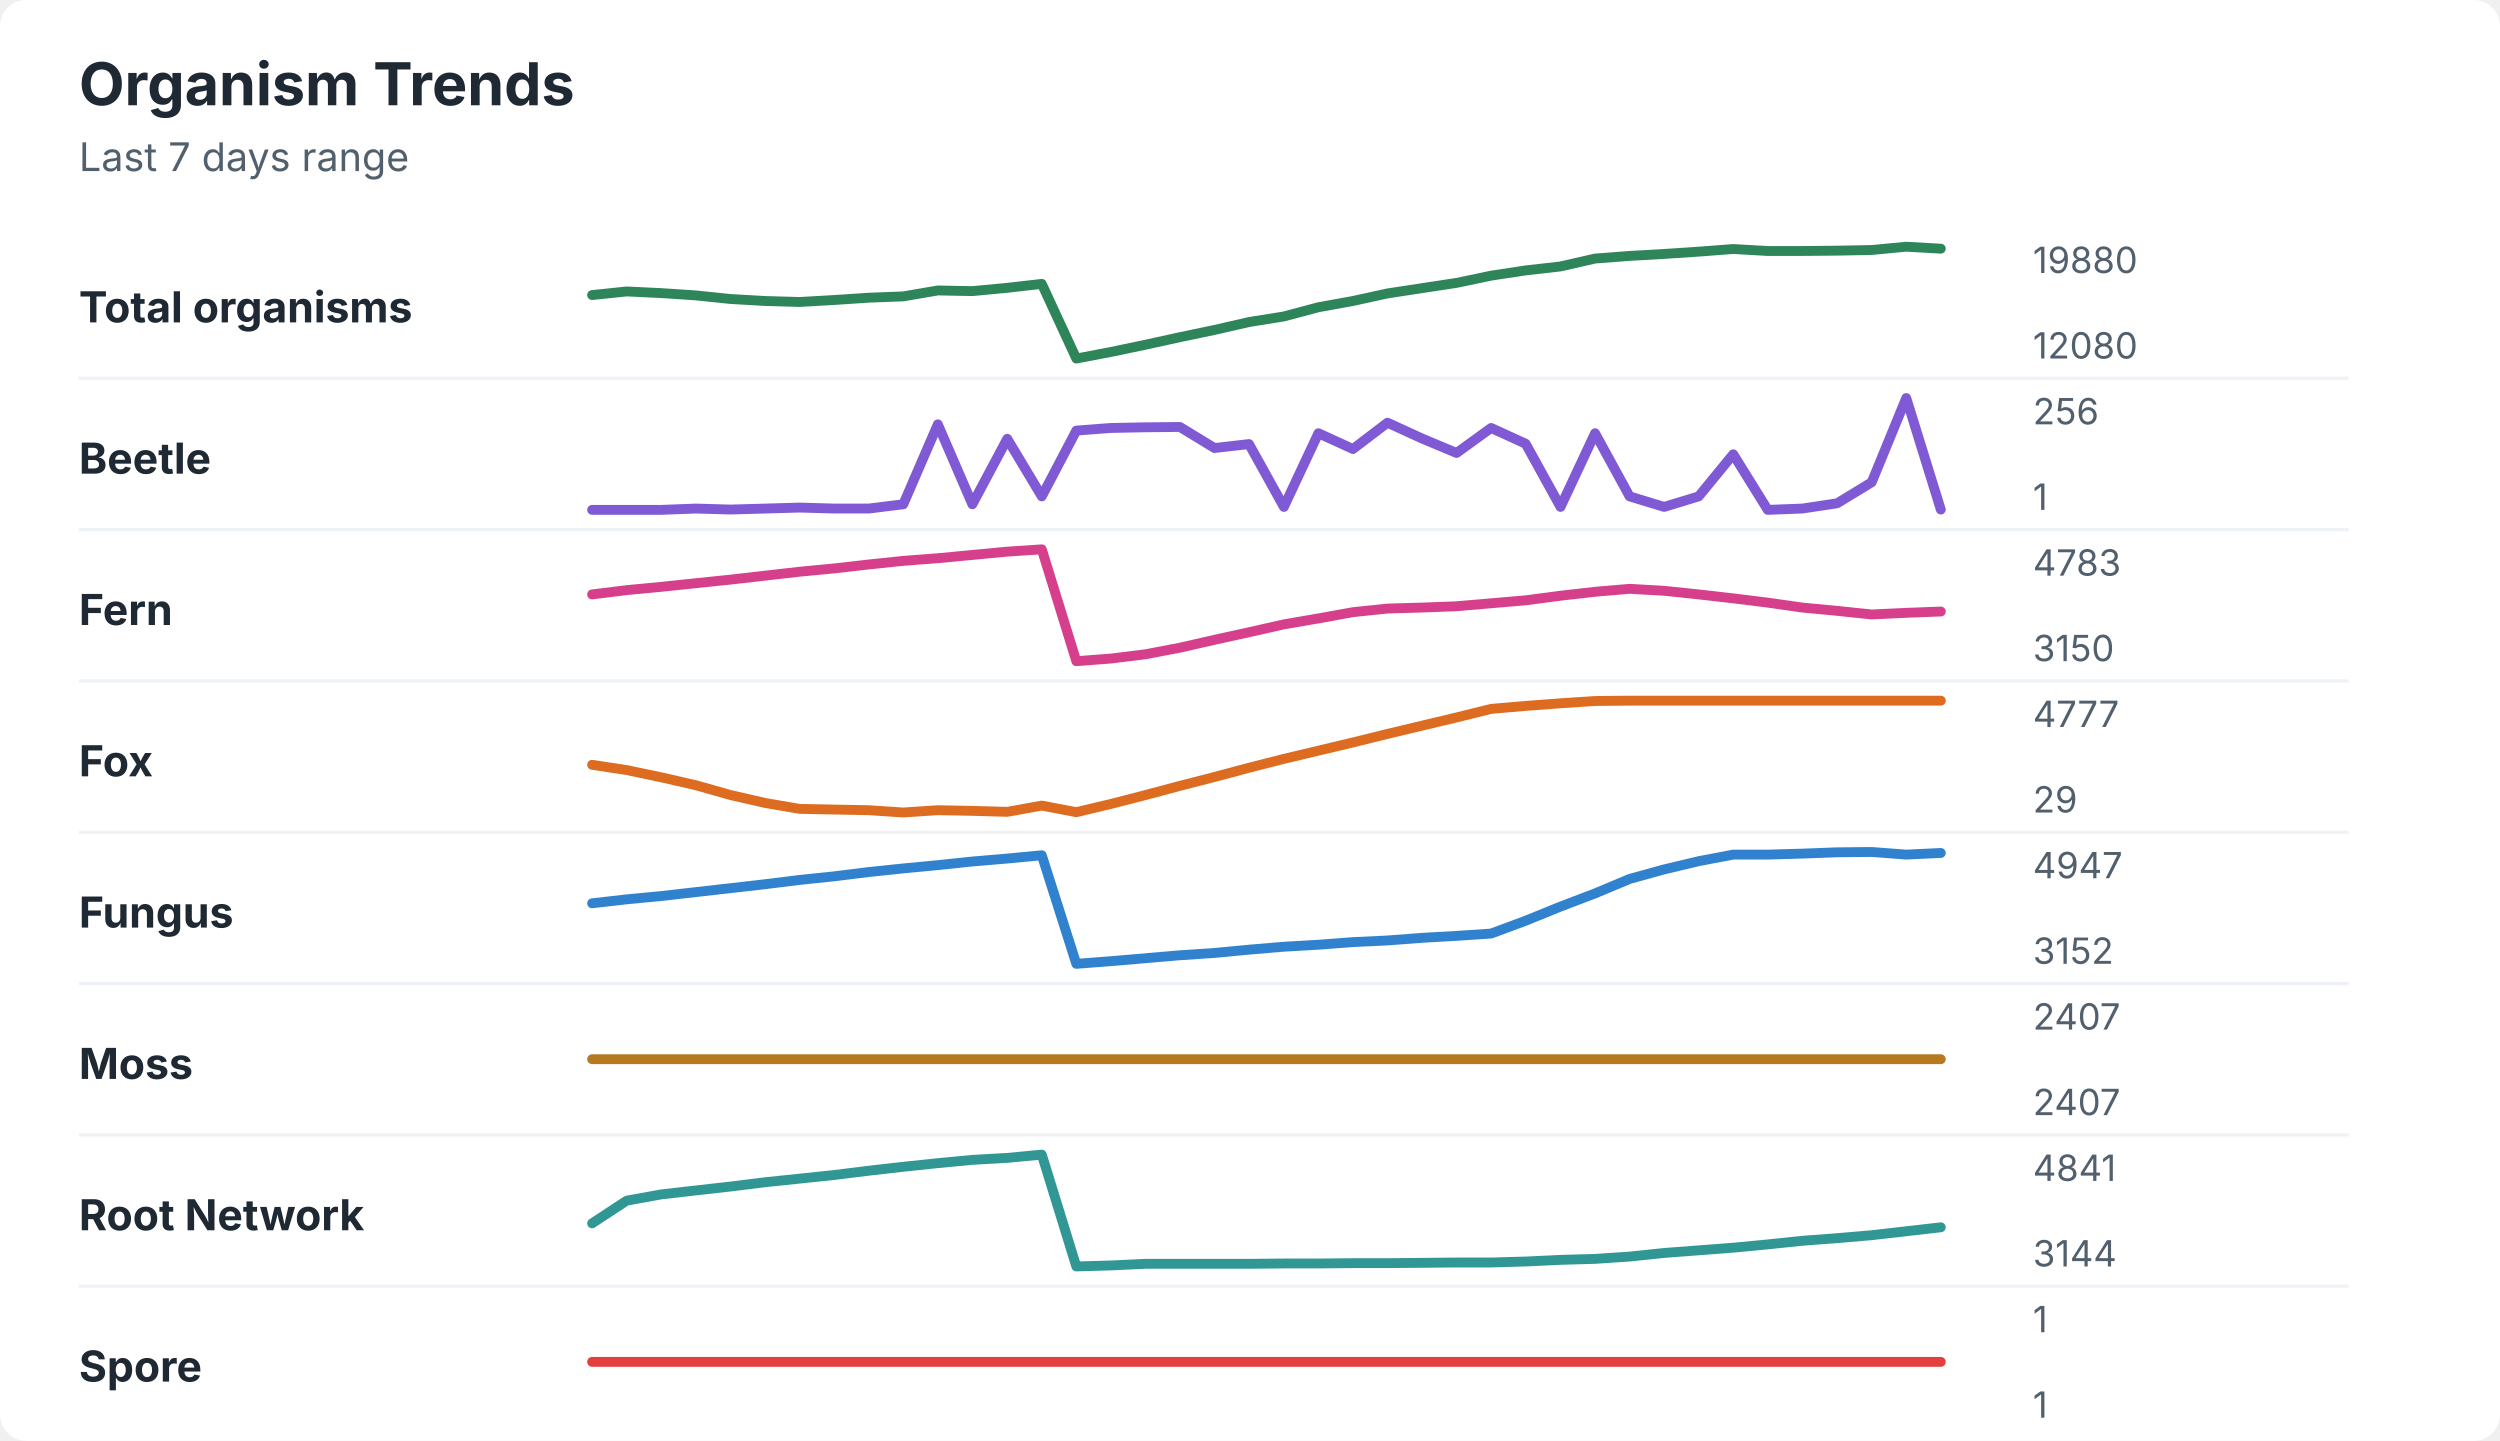
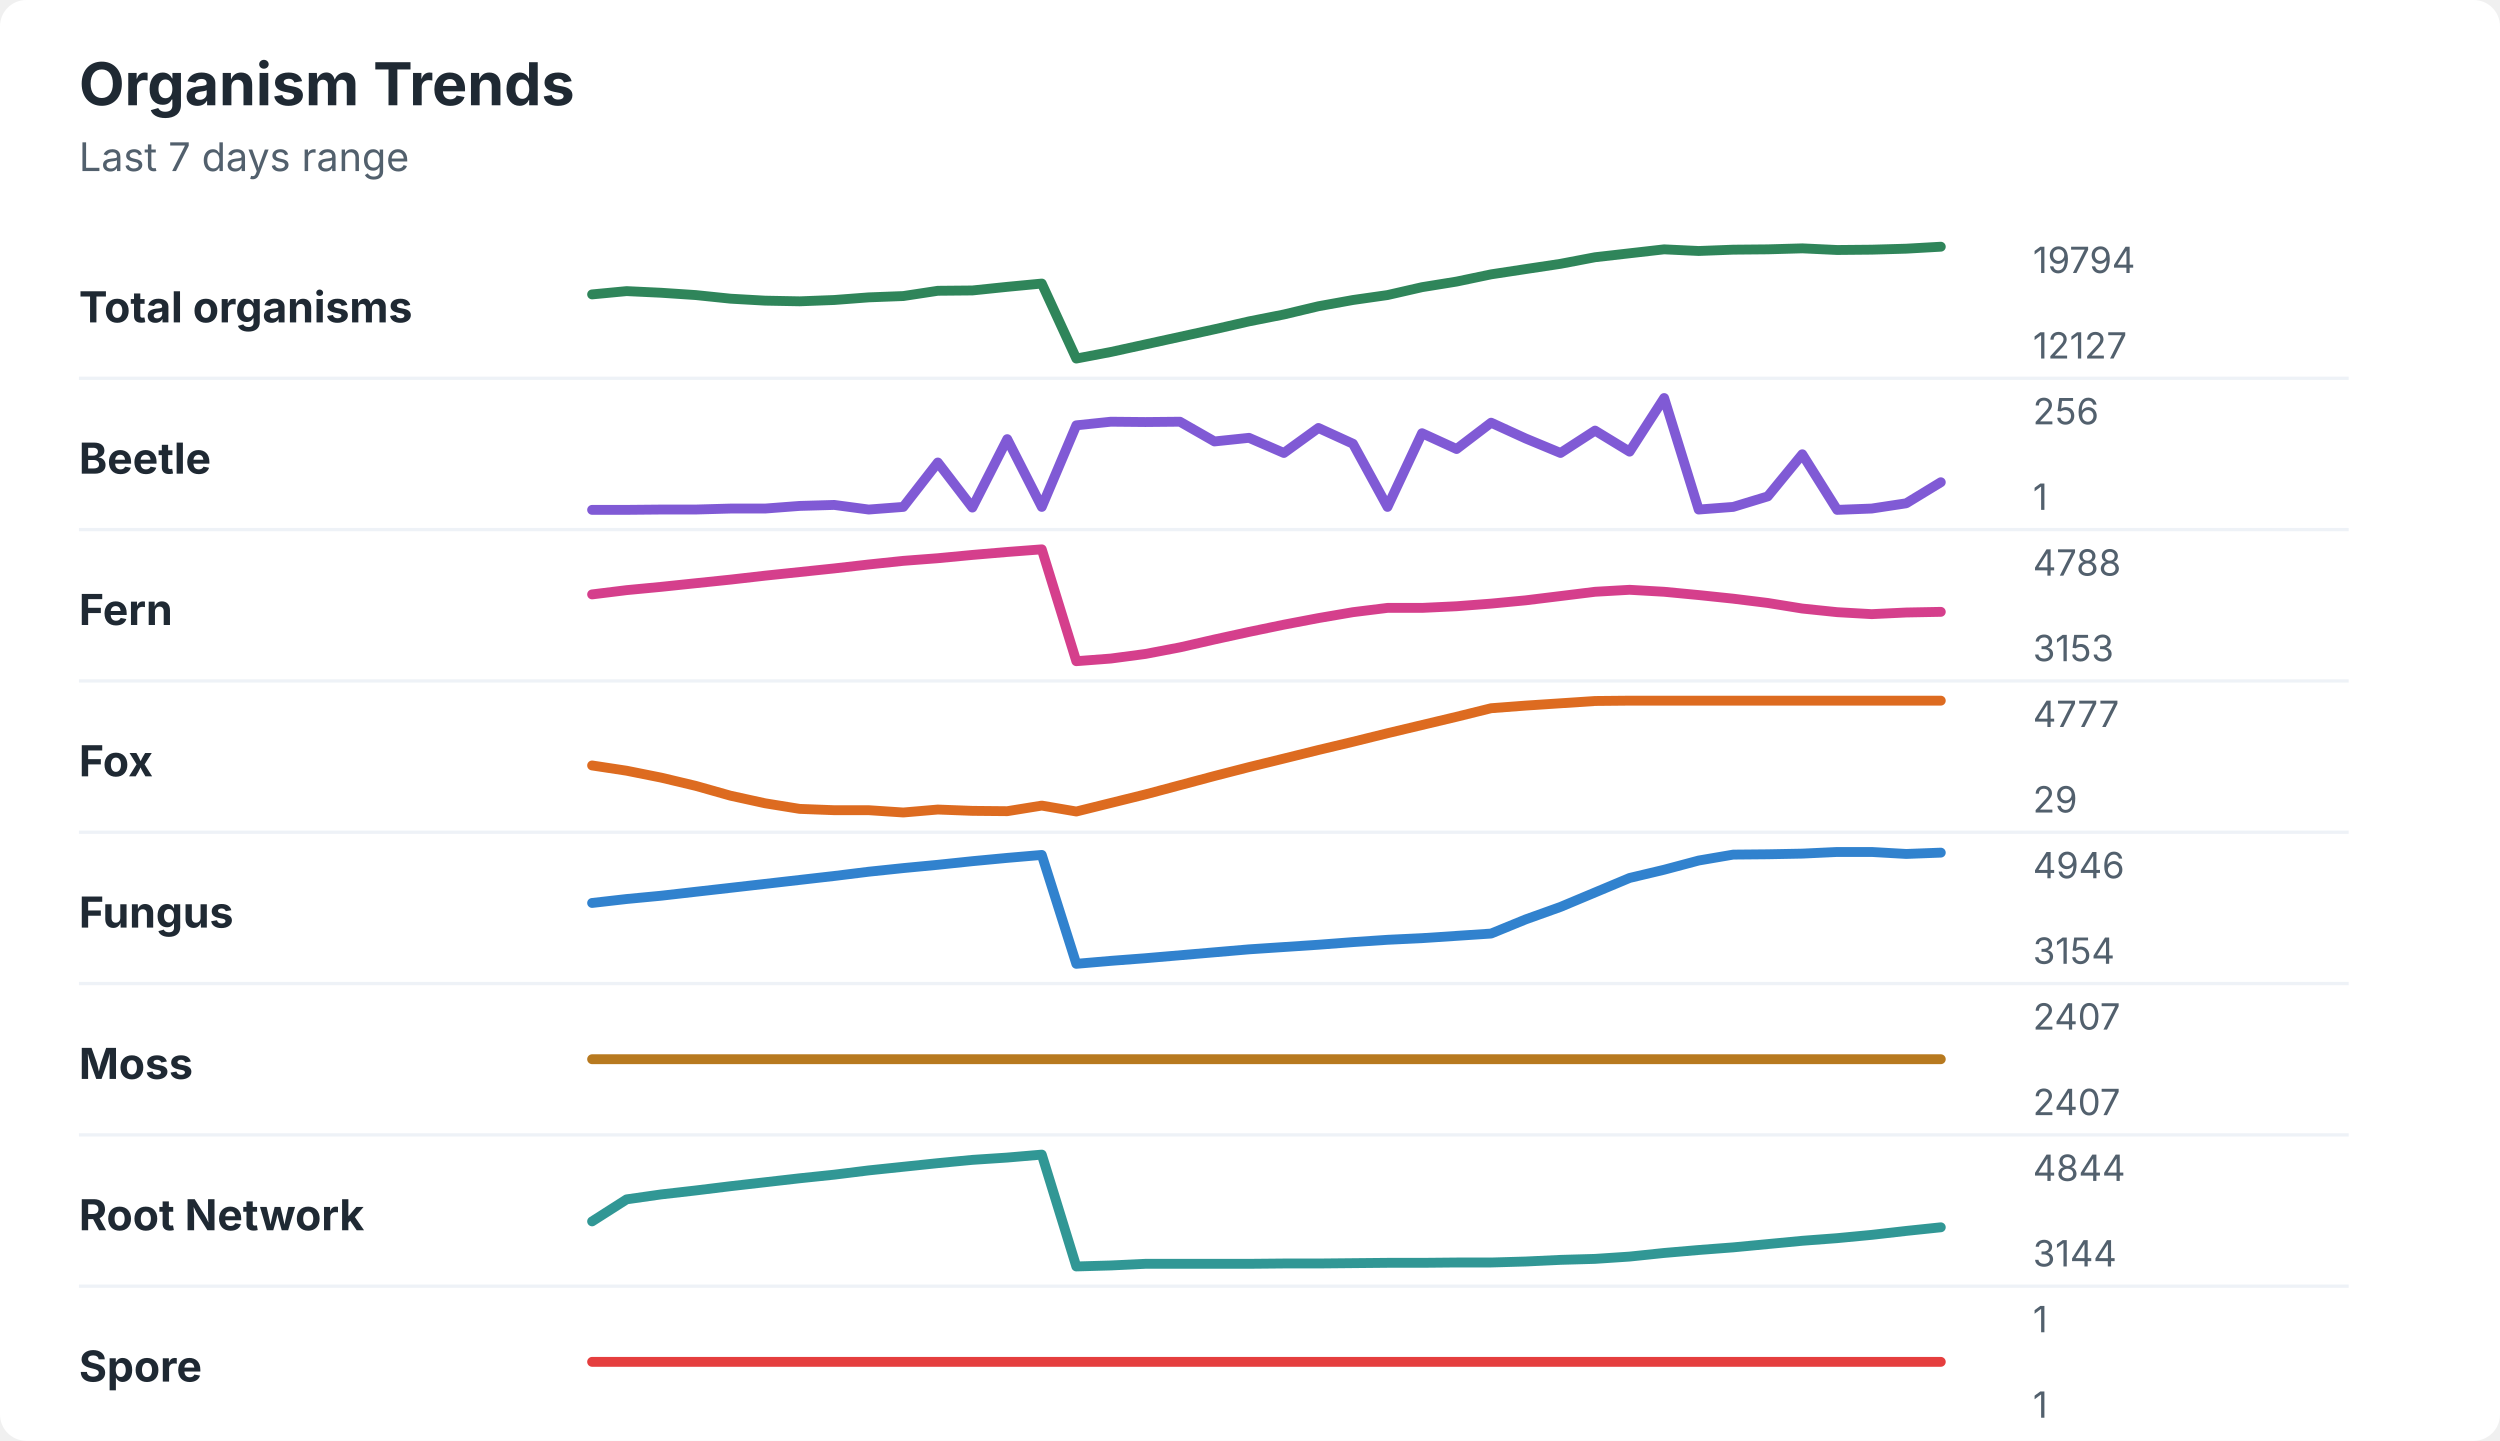
<svg xmlns="http://www.w3.org/2000/svg" width="760" height="438" viewBox="0 0 760 438" role="img" aria-labelledby="title desc">
  <rect width="760" height="438" rx="8" fill="#ffffff" />
  <style>
    text { font-family: -apple-system, BlinkMacSystemFont, "Segoe UI", sans-serif; }
    .title { font-size: 18px; font-weight: 700; fill: #1f2933; }
    .subtitle { font-size: 12px; fill: #52606d; }
    .label { font-size: 13px; font-weight: 650; fill: #1f2933; }
    .axis-value { font-size: 11px; fill: #52606d; }
    .separator { stroke: #eef2f7; stroke-width: 1; }
  </style>
  <text x="24" y="32" class="title">Organism Trends</text>
  <text x="24" y="52" class="subtitle">Last 7 days range</text>
  <text x="24" y="98" class="label">Total organisms</text>
-   <polyline points="180.0,89.7 190.5,88.6 201.0,89.1 211.5,89.8 222.1,90.9 232.6,91.5 243.1,91.8 253.6,91.2 264.1,90.5 274.6,90.1 285.1,88.3 295.6,88.5 306.2,87.5 316.7,86.3 327.2,109.0 337.7,107.0 348.2,104.8 358.7,102.5 369.2,100.3 379.7,97.9 390.3,96.2 400.8,93.4 411.3,91.5 421.8,89.2 432.3,87.6 442.8,86.0 453.3,83.8 463.8,82.2 474.4,81.0 484.9,78.6 495.4,77.8 505.9,77.2 516.4,76.5 526.9,75.7 537.4,76.3 547.9,76.3 558.5,76.2 569.0,76.0 579.5,75.0 590.0,75.6 " fill="none" stroke="#2f855a" stroke-width="3" stroke-linecap="round" stroke-linejoin="round" />
-   <text x="618" y="83" class="axis-value">19880</text>
-   <text x="618" y="109" class="axis-value">12080</text>
+   <polyline points="180.0,89.5 190.5,88.5 201.0,89.0 211.5,89.7 222.1,90.8 232.6,91.4 243.1,91.6 253.6,91.2 264.1,90.4 274.6,90.0 285.1,88.4 295.6,88.3 306.2,87.2 316.7,86.2 327.2,109.0 337.7,107.0 348.2,104.7 358.7,102.4 369.2,100.1 379.7,97.7 390.3,95.6 400.8,93.1 411.3,91.2 421.8,89.7 432.3,87.3 442.8,85.6 453.3,83.4 463.8,81.8 474.4,80.2 484.9,78.2 495.4,77.0 505.9,75.8 516.4,76.3 526.9,75.9 537.4,75.8 547.9,75.5 558.5,76.0 569.0,75.9 579.5,75.6 590.0,75.0 " fill="none" stroke="#2f855a" stroke-width="3" stroke-linecap="round" stroke-linejoin="round" />
+   <text x="618" y="83" class="axis-value">19794</text>
+   <text x="618" y="109" class="axis-value">12127</text>
  <line x1="24" y1="115.0" x2="714" y2="115.0" class="separator" />
  <text x="24" y="144" class="label">Beetle</text>
-   <polyline points="180.0,155.0 190.5,155.0 201.0,155.0 211.5,154.6 222.1,154.9 232.6,154.6 243.1,154.3 253.6,154.6 264.1,154.6 274.6,153.3 285.1,129.0 295.6,153.3 306.2,133.4 316.7,150.9 327.2,130.9 337.7,130.1 348.2,129.9 358.7,129.8 369.2,136.2 379.7,135.0 390.3,154.1 400.8,131.7 411.3,136.5 421.8,128.5 432.3,133.3 442.8,137.7 453.3,130.1 463.8,134.9 474.4,154.1 484.9,131.7 495.4,150.9 505.9,154.1 516.4,150.9 526.9,138.1 537.4,155.0 547.9,154.6 558.5,153.0 569.0,146.6 579.5,121.0 590.0,154.9 " fill="none" stroke="#805ad5" stroke-width="3" stroke-linecap="round" stroke-linejoin="round" />
+   <polyline points="180.0,155.0 190.5,155.0 201.0,154.9 211.5,154.9 222.1,154.6 232.6,154.6 243.1,153.8 253.6,153.5 264.1,154.9 274.6,154.1 285.1,140.6 295.6,154.3 306.2,133.5 316.7,154.1 327.2,129.3 337.7,128.2 348.2,128.3 358.7,128.2 369.2,134.2 379.7,133.1 390.3,137.7 400.8,130.1 411.3,134.9 421.8,154.1 432.3,131.7 442.8,136.5 453.3,128.5 463.8,133.3 474.4,137.7 484.9,130.9 495.4,137.3 505.9,121.0 516.4,154.9 526.9,154.1 537.4,150.9 547.9,138.1 558.5,155.0 569.0,154.6 579.5,153.0 590.0,146.6 " fill="none" stroke="#805ad5" stroke-width="3" stroke-linecap="round" stroke-linejoin="round" />
  <text x="618" y="129" class="axis-value">256</text>
  <text x="618" y="155" class="axis-value">1</text>
  <line x1="24" y1="161.0" x2="714" y2="161.0" class="separator" />
  <text x="24" y="190" class="label">Fern</text>
-   <polyline points="180.0,180.7 190.5,179.4 201.0,178.4 211.5,177.3 222.1,176.2 232.6,175.0 243.1,173.8 253.6,172.8 264.1,171.6 274.6,170.5 285.1,169.7 295.6,168.7 306.2,167.7 316.7,167.0 327.2,201.0 337.7,200.2 348.2,198.9 358.7,196.9 369.2,194.5 379.7,192.2 390.3,189.8 400.8,188.0 411.3,186.1 421.8,185.0 432.3,184.7 442.8,184.3 453.3,183.4 463.8,182.5 474.4,181.1 484.9,179.9 495.4,179.0 505.9,179.6 516.4,180.7 526.9,181.9 537.4,183.2 547.9,184.7 558.5,185.7 569.0,186.8 579.5,186.3 590.0,185.9 " fill="none" stroke="#d53f8c" stroke-width="3" stroke-linecap="round" stroke-linejoin="round" />
-   <text x="618" y="175" class="axis-value">4783</text>
-   <text x="618" y="201" class="axis-value">3150</text>
+   <polyline points="180.0,180.7 190.5,179.4 201.0,178.4 211.5,177.3 222.1,176.2 232.6,175.0 243.1,173.9 253.6,172.8 264.1,171.6 274.6,170.5 285.1,169.7 295.6,168.7 306.2,167.8 316.7,167.0 327.2,201.0 337.7,200.2 348.2,198.8 358.7,196.8 369.2,194.4 379.7,192.1 390.3,189.9 400.8,187.9 411.3,186.1 421.8,184.8 432.3,184.8 442.8,184.3 453.3,183.5 463.8,182.5 474.4,181.2 484.9,179.9 495.4,179.3 505.9,179.9 516.4,180.9 526.9,182.0 537.4,183.3 547.9,185.0 558.5,186.1 569.0,186.7 579.5,186.2 590.0,186.0 " fill="none" stroke="#d53f8c" stroke-width="3" stroke-linecap="round" stroke-linejoin="round" />
+   <text x="618" y="175" class="axis-value">4788</text>
+   <text x="618" y="201" class="axis-value">3153</text>
  <line x1="24" y1="207.0" x2="714" y2="207.0" class="separator" />
  <text x="24" y="236" class="label">Fox</text>
-   <polyline points="180.0,232.5 190.5,234.1 201.0,236.3 211.5,238.7 222.1,241.7 232.6,244.1 243.1,245.9 253.6,246.1 264.1,246.3 274.6,247.0 285.1,246.3 295.6,246.5 306.2,246.8 316.7,244.9 327.2,246.9 337.7,244.4 348.2,241.7 358.7,238.9 369.2,236.2 379.7,233.4 390.3,230.7 400.8,228.2 411.3,225.7 421.8,223.1 432.3,220.6 442.8,218.1 453.3,215.5 463.8,214.6 474.4,213.8 484.9,213.1 495.4,213.0 505.9,213.0 516.4,213.0 526.9,213.0 537.4,213.0 547.9,213.0 558.5,213.0 569.0,213.0 579.5,213.0 590.0,213.0 " fill="none" stroke="#dd6b20" stroke-width="3" stroke-linecap="round" stroke-linejoin="round" />
+   <polyline points="180.0,232.7 190.5,234.3 201.0,236.4 211.5,238.9 222.1,241.9 232.6,244.2 243.1,245.9 253.6,246.3 264.1,246.3 274.6,247.0 285.1,246.1 295.6,246.5 306.2,246.6 316.7,244.9 327.2,246.7 337.7,244.1 348.2,241.5 358.7,238.7 369.2,235.9 379.7,233.2 390.3,230.6 400.8,228.0 411.3,225.5 421.8,222.9 432.3,220.4 442.8,217.9 453.3,215.3 463.8,214.5 474.4,213.8 484.9,213.1 495.4,213.0 505.9,213.0 516.4,213.0 526.9,213.0 537.4,213.0 547.9,213.0 558.5,213.0 569.0,213.0 579.5,213.0 590.0,213.0 " fill="none" stroke="#dd6b20" stroke-width="3" stroke-linecap="round" stroke-linejoin="round" />
  <text x="618" y="221" class="axis-value">4777</text>
  <text x="618" y="247" class="axis-value">29</text>
  <line x1="24" y1="253.0" x2="714" y2="253.0" class="separator" />
  <text x="24" y="282" class="label">Fungus</text>
-   <polyline points="180.0,274.6 190.5,273.4 201.0,272.4 211.5,271.2 222.1,270.0 232.6,268.8 243.1,267.5 253.6,266.4 264.1,265.1 274.6,264.0 285.1,263.0 295.6,261.9 306.2,261.0 316.7,260.0 327.2,293.0 337.7,292.2 348.2,291.3 358.7,290.4 369.2,289.7 379.7,288.7 390.3,287.8 400.8,287.2 411.3,286.4 421.8,285.9 432.3,285.1 442.8,284.5 453.3,283.8 463.8,279.9 474.4,275.6 484.9,271.6 495.4,267.2 505.9,264.3 516.4,261.8 526.9,259.8 537.4,259.8 547.9,259.5 558.5,259.1 569.0,259.0 579.5,259.8 590.0,259.3 " fill="none" stroke="#3182ce" stroke-width="3" stroke-linecap="round" stroke-linejoin="round" />
-   <text x="618" y="267" class="axis-value">4947</text>
-   <text x="618" y="293" class="axis-value">3152</text>
+   <polyline points="180.0,274.5 190.5,273.3 201.0,272.3 211.5,271.1 222.1,269.9 232.6,268.7 243.1,267.5 253.6,266.3 264.1,265.0 274.6,263.9 285.1,262.9 295.6,261.8 306.2,260.8 316.7,259.9 327.2,293.0 337.7,292.1 348.2,291.3 358.7,290.4 369.2,289.5 379.7,288.6 390.3,287.9 400.8,287.2 411.3,286.4 421.8,285.7 432.3,285.2 442.8,284.5 453.3,283.8 463.8,279.5 474.4,275.7 484.9,271.3 495.4,266.9 505.9,264.4 516.4,261.6 526.9,259.8 537.4,259.7 547.9,259.5 558.5,259.0 569.0,259.0 579.5,259.6 590.0,259.2 " fill="none" stroke="#3182ce" stroke-width="3" stroke-linecap="round" stroke-linejoin="round" />
+   <text x="618" y="267" class="axis-value">4946</text>
+   <text x="618" y="293" class="axis-value">3154</text>
  <line x1="24" y1="299.0" x2="714" y2="299.0" class="separator" />
  <text x="24" y="328" class="label">Moss</text>
  <polyline points="180.0,322.0 190.5,322.0 201.0,322.0 211.5,322.0 222.1,322.0 232.6,322.0 243.1,322.0 253.6,322.0 264.1,322.0 274.6,322.0 285.1,322.0 295.6,322.0 306.2,322.0 316.7,322.0 327.2,322.0 337.7,322.0 348.2,322.0 358.7,322.0 369.2,322.0 379.7,322.0 390.3,322.0 400.8,322.0 411.3,322.0 421.8,322.0 432.3,322.0 442.8,322.0 453.3,322.0 463.8,322.0 474.4,322.0 484.9,322.0 495.4,322.0 505.9,322.0 516.4,322.0 526.9,322.0 537.4,322.0 547.9,322.0 558.5,322.0 569.0,322.0 579.5,322.0 590.0,322.0 " fill="none" stroke="#b7791f" stroke-width="3" stroke-linecap="round" stroke-linejoin="round" />
  <text x="618" y="313" class="axis-value">2407</text>
  <text x="618" y="339" class="axis-value">2407</text>
  <line x1="24" y1="345.0" x2="714" y2="345.0" class="separator" />
  <text x="24" y="374" class="label">Root Network</text>
-   <polyline points="180.0,371.9 190.5,365.0 201.0,363.1 211.5,361.9 222.1,360.7 232.6,359.4 243.1,358.3 253.6,357.2 264.1,355.9 274.6,354.7 285.1,353.6 295.6,352.6 306.2,352.0 316.7,351.0 327.2,385.0 337.7,384.7 348.2,384.2 358.7,384.2 369.2,384.2 379.7,384.2 390.3,384.1 400.8,384.1 411.3,384.0 421.8,384.0 432.3,383.9 442.8,383.8 453.3,383.8 463.8,383.5 474.4,383.0 484.9,382.7 495.4,382.0 505.9,380.9 516.4,380.1 526.9,379.3 537.4,378.3 547.9,377.2 558.5,376.4 569.0,375.5 579.5,374.3 590.0,373.1 " fill="none" stroke="#319795" stroke-width="3" stroke-linecap="round" stroke-linejoin="round" />
-   <text x="618" y="359" class="axis-value">4841</text>
+   <polyline points="180.0,371.3 190.5,364.6 201.0,363.1 211.5,361.9 222.1,360.6 232.6,359.4 243.1,358.2 253.6,357.1 264.1,355.8 274.6,354.7 285.1,353.6 295.6,352.6 306.2,351.9 316.7,351.0 327.2,385.0 337.7,384.7 348.2,384.2 358.7,384.2 369.2,384.2 379.7,384.2 390.3,384.1 400.8,384.1 411.3,384.0 421.8,383.9 432.3,383.9 442.8,383.8 453.3,383.8 463.8,383.5 474.4,383.0 484.9,382.7 495.4,382.0 505.9,380.9 516.4,380.0 526.9,379.2 537.4,378.2 547.9,377.2 558.5,376.4 569.0,375.4 579.5,374.2 590.0,373.1 " fill="none" stroke="#319795" stroke-width="3" stroke-linecap="round" stroke-linejoin="round" />
+   <text x="618" y="359" class="axis-value">4844</text>
  <text x="618" y="385" class="axis-value">3144</text>
  <line x1="24" y1="391.0" x2="714" y2="391.0" class="separator" />
  <text x="24" y="420" class="label">Spore</text>
  <polyline points="180.0,414.0 190.5,414.0 201.0,414.0 211.5,414.0 222.1,414.0 232.6,414.0 243.1,414.0 253.6,414.0 264.1,414.0 274.6,414.0 285.1,414.0 295.6,414.0 306.2,414.0 316.7,414.0 327.2,414.0 337.7,414.0 348.2,414.0 358.7,414.0 369.2,414.0 379.7,414.0 390.3,414.0 400.8,414.0 411.3,414.0 421.8,414.0 432.3,414.0 442.8,414.0 453.3,414.0 463.8,414.0 474.4,414.0 484.9,414.0 495.4,414.0 505.9,414.0 516.4,414.0 526.9,414.0 537.4,414.0 547.9,414.0 558.5,414.0 569.0,414.0 579.5,414.0 590.0,414.0 " fill="none" stroke="#e53e3e" stroke-width="3" stroke-linecap="round" stroke-linejoin="round" />
  <text x="618" y="405" class="axis-value">1</text>
  <text x="618" y="431" class="axis-value">1</text>
</svg>
